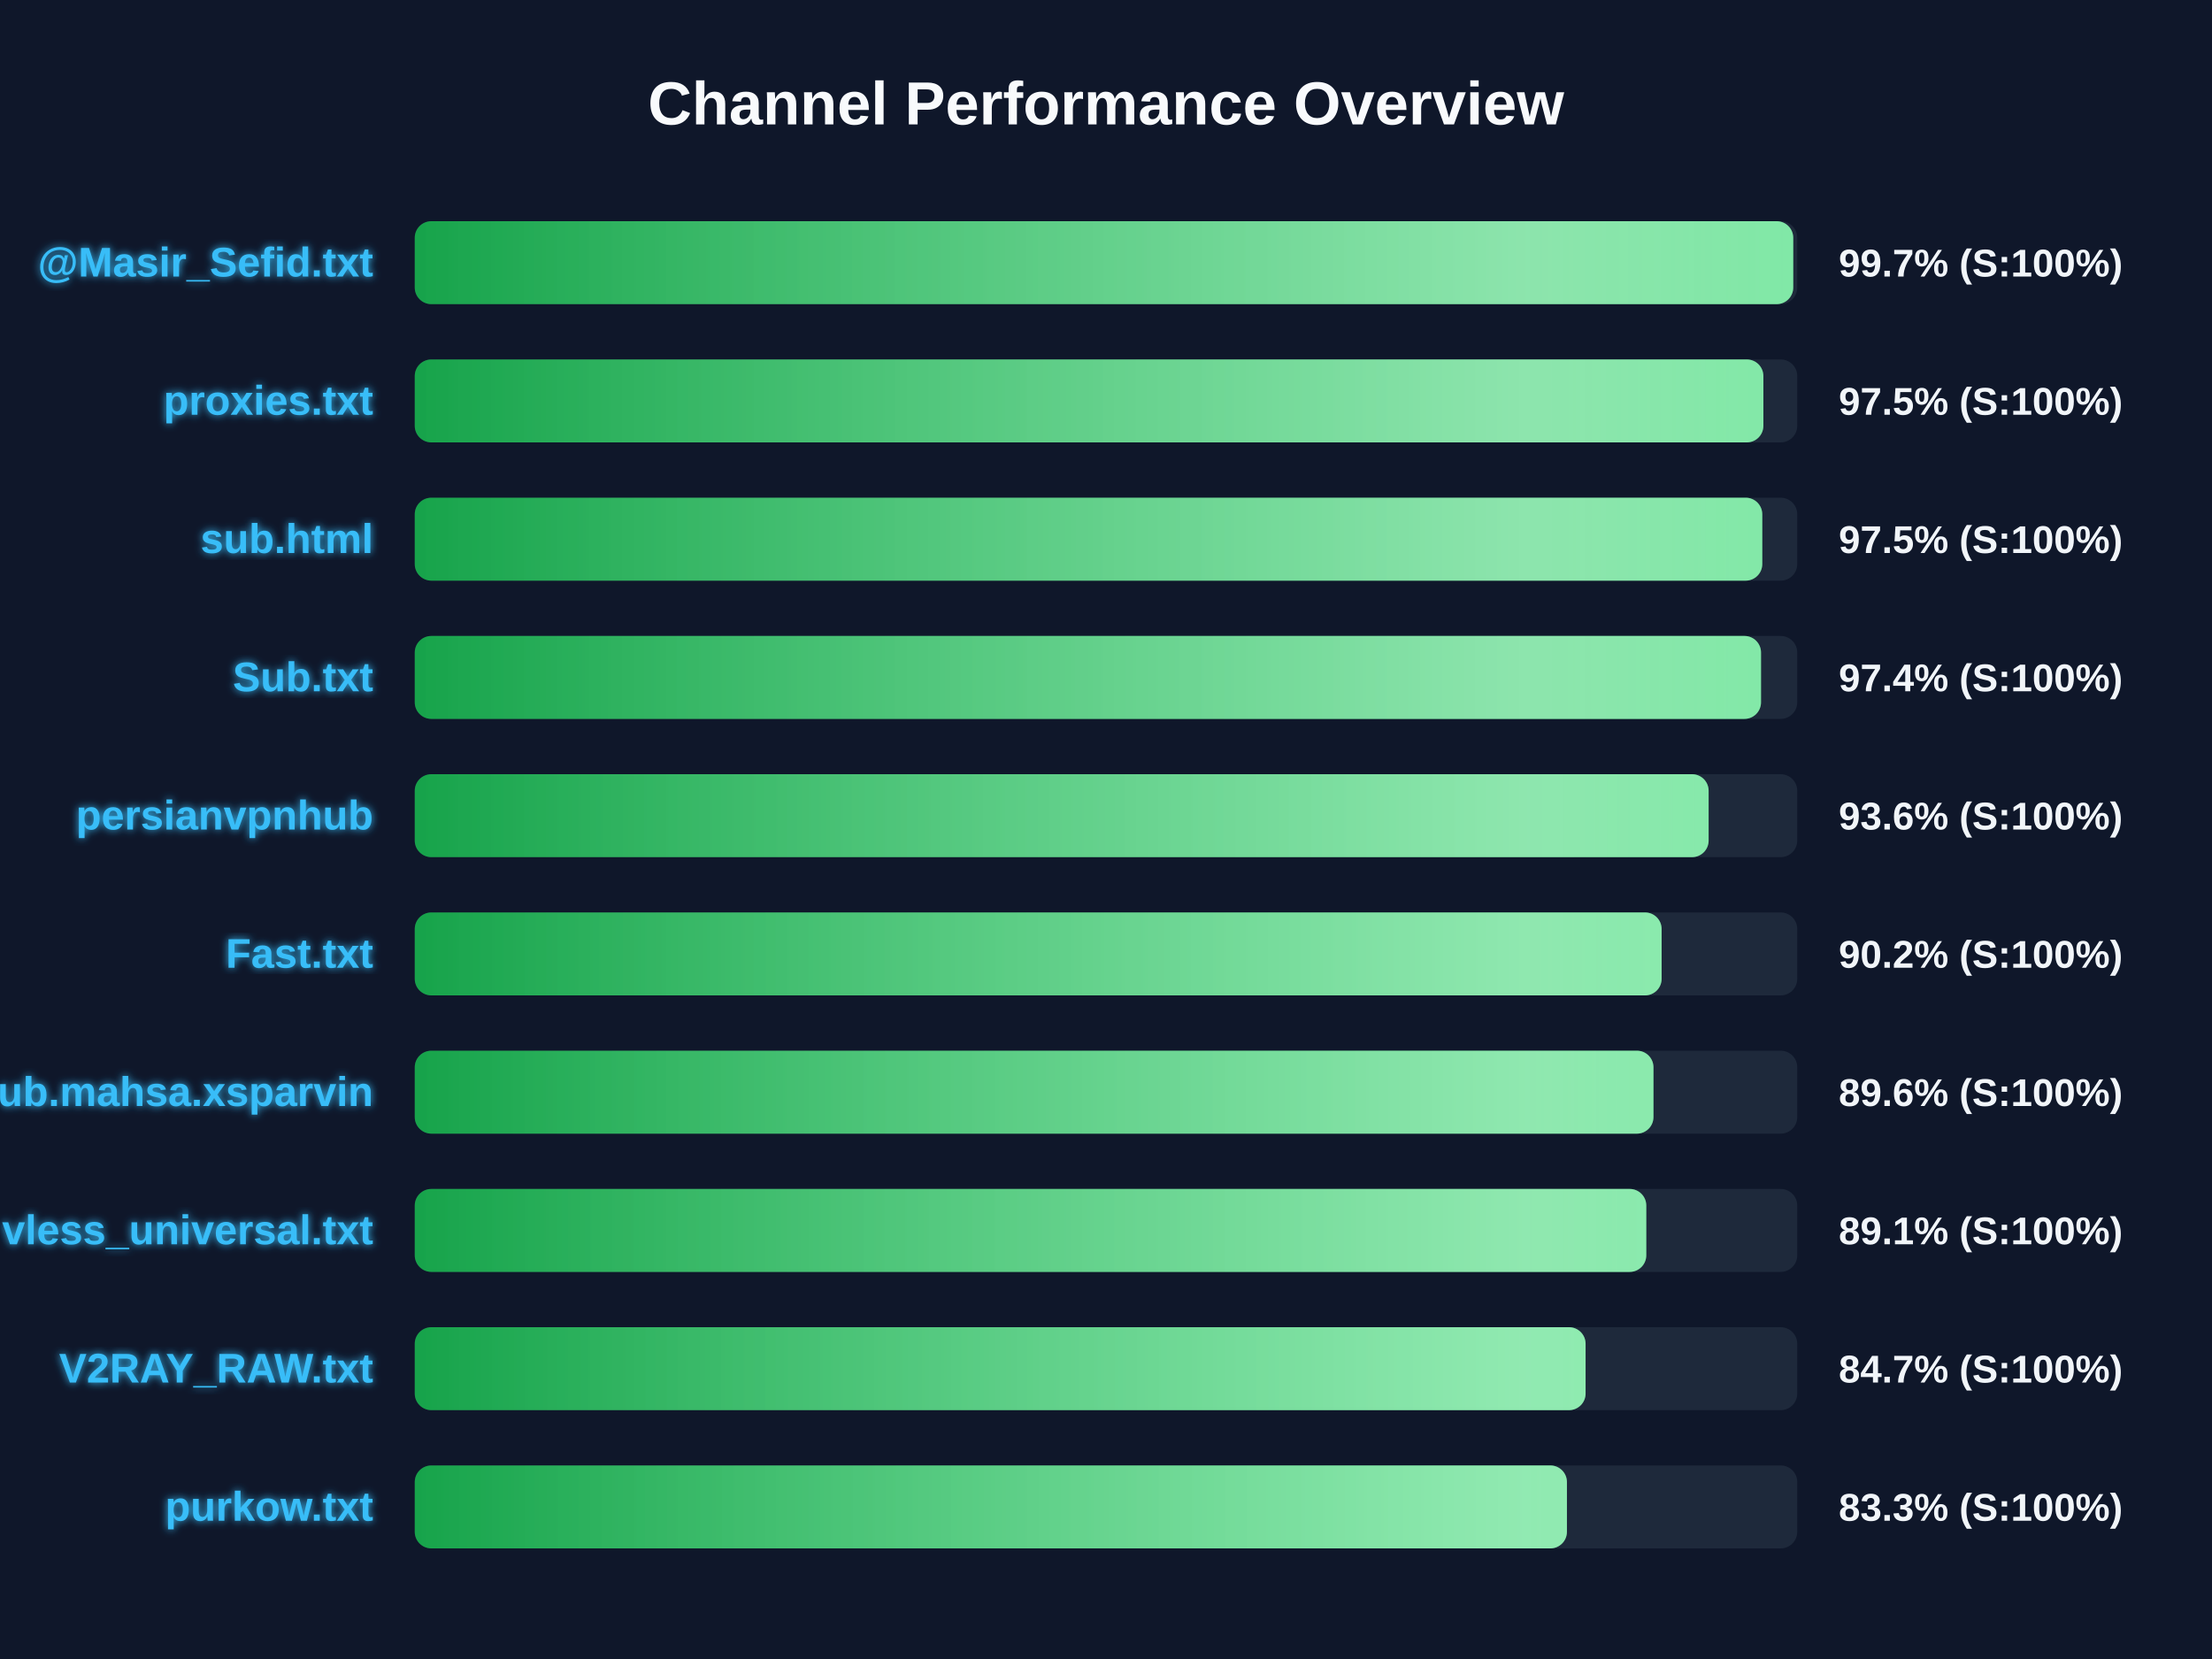
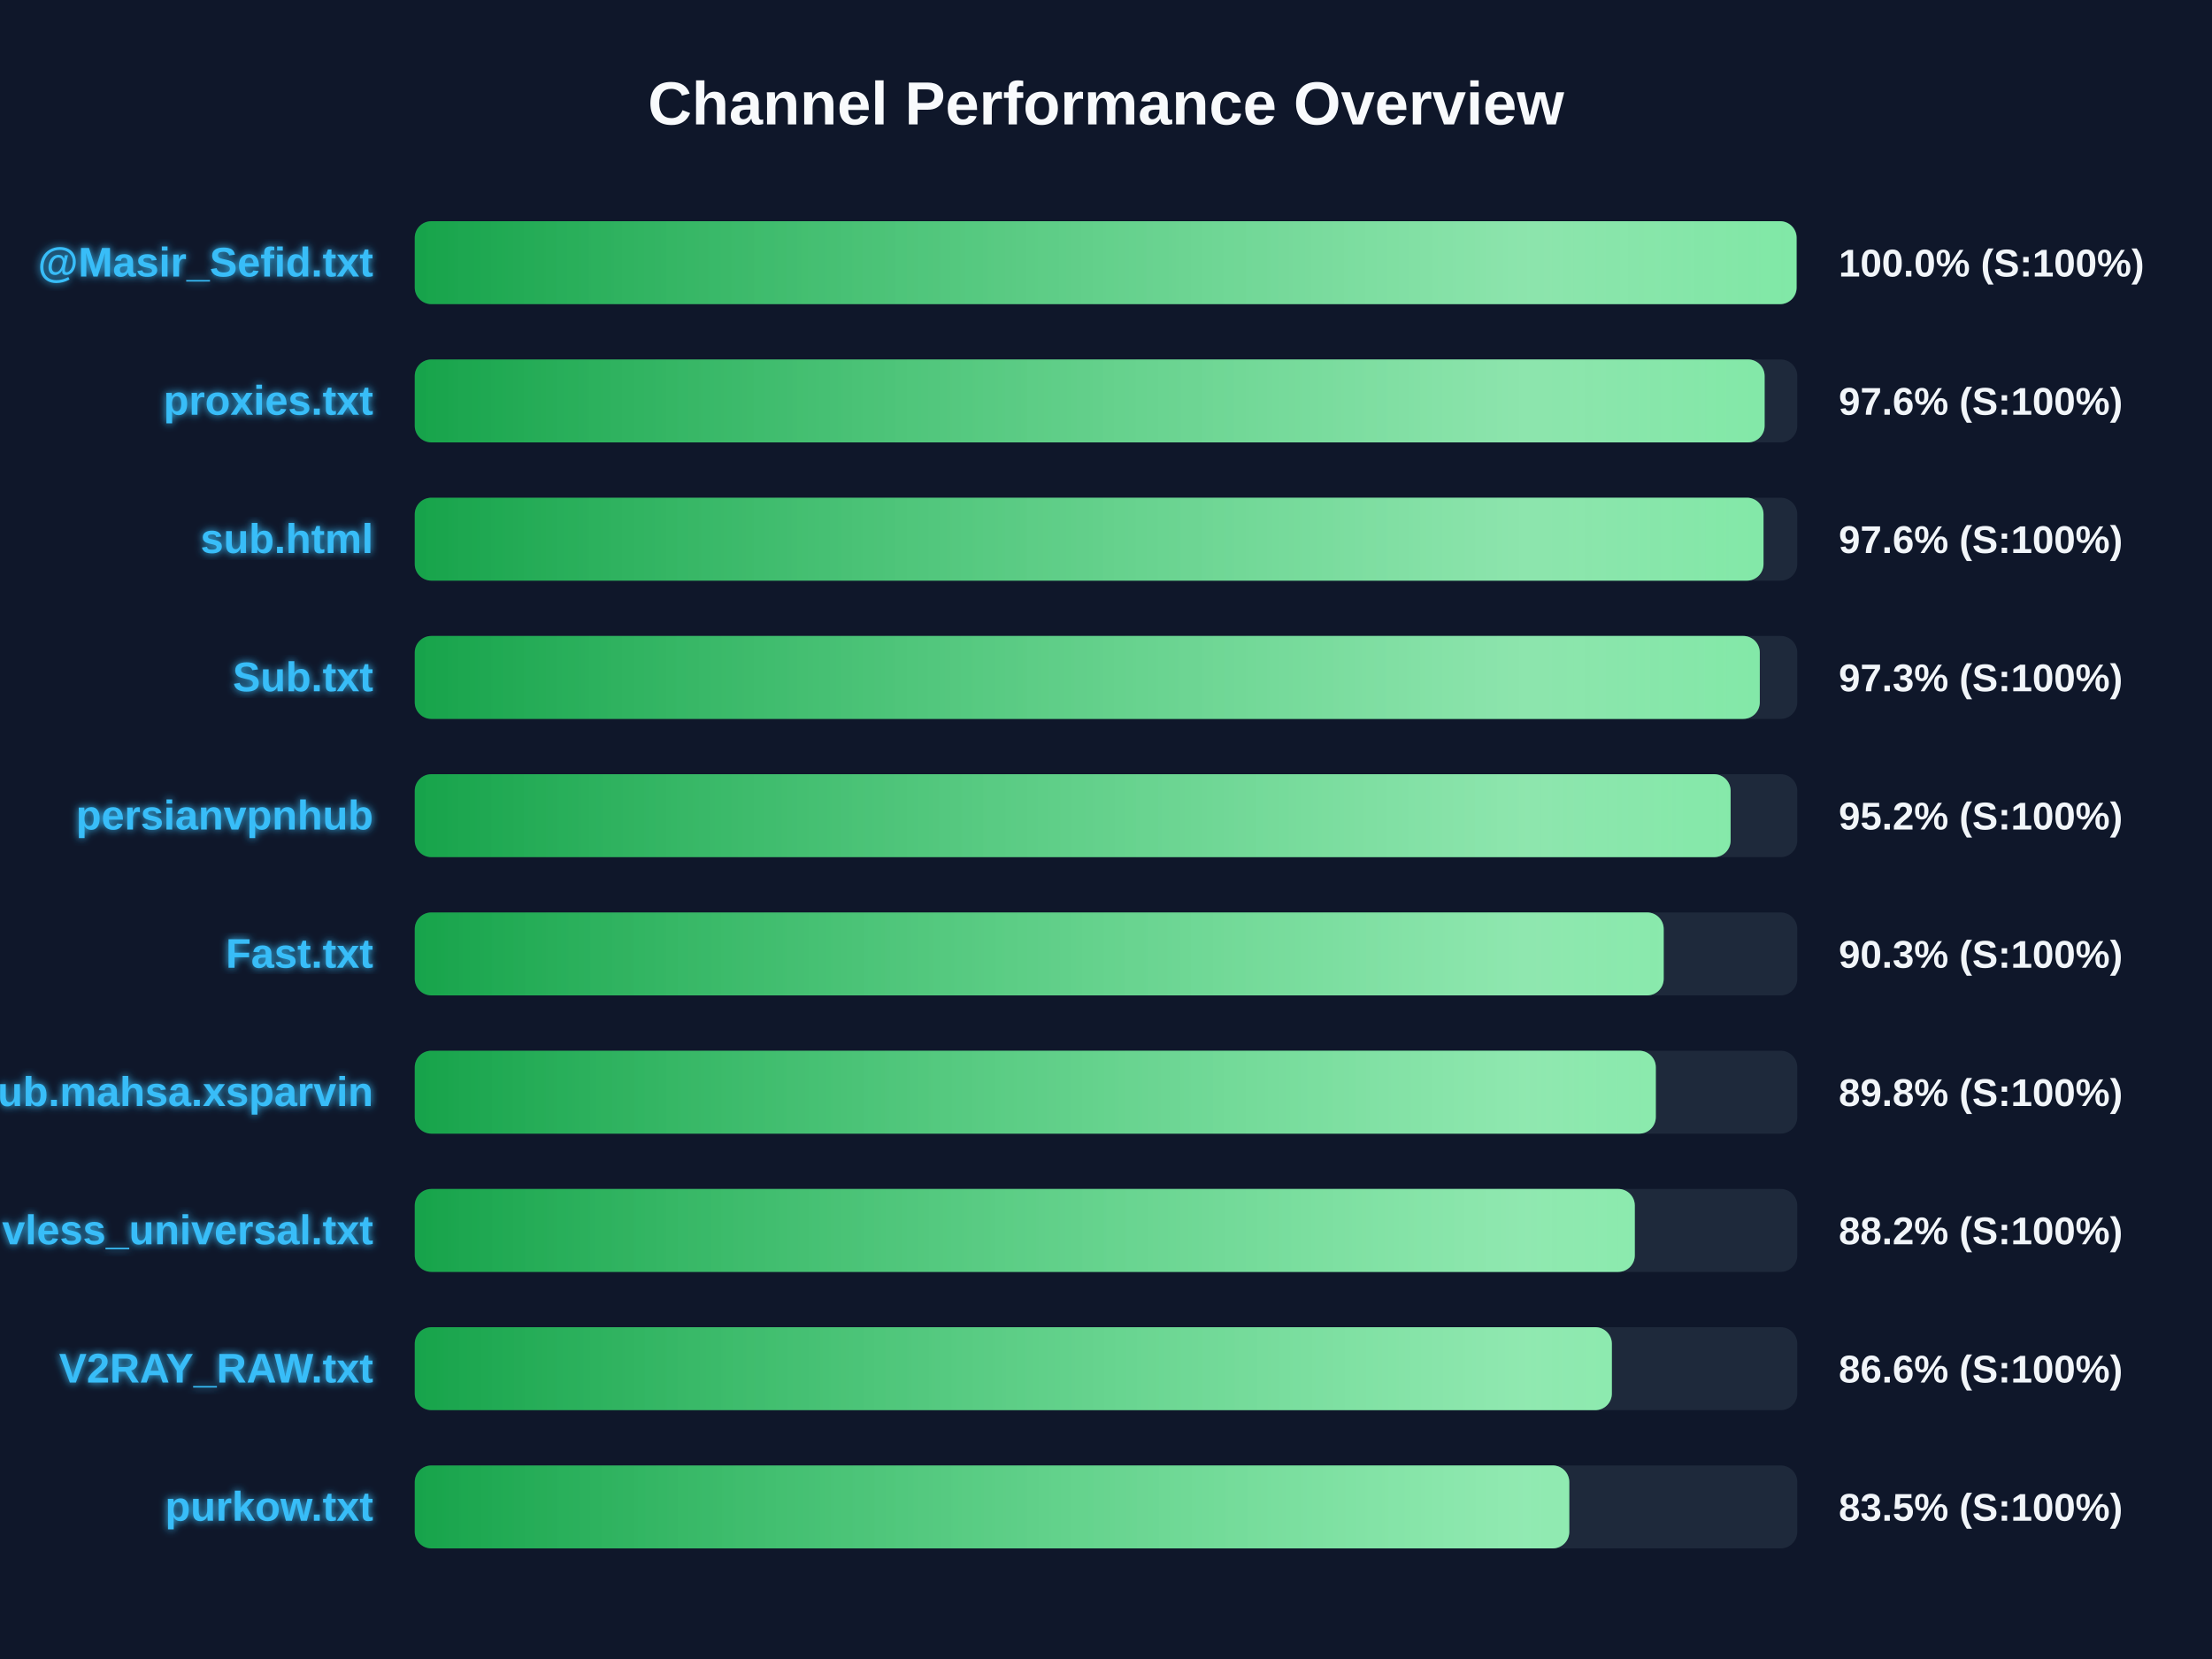
<svg xmlns="http://www.w3.org/2000/svg" width="800" height="600" version="1.1">
  <defs>
    <linearGradient id="grad-green" x1="0%" y1="0%" x2="100%" y2="0%">
      <stop offset="0%" stop-color="#16a34a" />
      <stop offset="100%" stop-color="#4ade80" />
    </linearGradient>
    <linearGradient id="grad-yellow" x1="0%" y1="0%" x2="100%" y2="0%">
      <stop offset="0%" stop-color="#ca8a04" />
      <stop offset="100%" stop-color="#fde047" />
    </linearGradient>
    <linearGradient id="grad-red" x1="0%" y1="0%" x2="100%" y2="0%">
      <stop offset="0%" stop-color="#dc2626" />
      <stop offset="100%" stop-color="#f87171" />
    </linearGradient>
    <linearGradient id="shimmer" x1="0%" y1="0%" x2="100%" y2="0%">
      <stop offset="0%" stop-color="rgba(255,255,255,0)" />
      <stop offset="50%" stop-color="rgba(255,255,255,0.4)" />
      <stop offset="100%" stop-color="rgba(255,255,255,0)" />
    </linearGradient>
    <filter id="glow" x="-20%" y="-20%" width="140%" height="140%">
      <feGaussianBlur stdDeviation="1.5" result="blur" />
      <feComposite in="SourceGraphic" in2="blur" operator="over" />
    </filter>
  </defs>
  <style>
        .bg-rect { fill: #0f172a; }
        .title { font: bold 22px 'Segoe UI', Arial, sans-serif; fill: #f8fafc; }
        .row { font: bold 15px 'Segoe UI', Arial, sans-serif; fill: #38bdf8; filter: url(#glow); }
        .score { font: bold 14px 'Segoe UI', Arial, sans-serif; fill: #f1f5f9; }
        @keyframes shimmer-anim {
            0% { transform: translateX(-100%); }
            100% { transform: translateX(200%); }
        }
        .shimmer-rect {
            animation: shimmer-anim 2.5s infinite linear;
        }
    </style>
  <rect width="100%" height="100%" class="bg-rect" />
  <text x="400" y="45" text-anchor="middle" class="title">Channel Performance Overview</text>
  <rect x="150" y="80" width="500" height="30" fill="#1e293b" rx="6" />
  <clipPath id="clip-0">
-     <rect x="150" y="80" width="498.55" height="30" rx="6" />
+     <rect x="150" y="80" width="499.75" height="30" rx="6" />
  </clipPath>
-   <rect x="150" y="80" width="498.55" height="30" fill="url(#grad-green)" rx="6" />
+   <rect x="150" y="80" width="499.75" height="30" fill="url(#grad-green)" rx="6" />
  <g clip-path="url(#clip-0)">
    <rect x="150" y="80" width="100%" height="30" fill="url(#shimmer)" class="shimmer-rect" />
  </g>
  <text x="135" y="100" text-anchor="end" class="row">@Masir_Sefid.txt</text>
-   <text x="665" y="100" text-anchor="start" class="score">99.7% (S:100%)</text>
+   <text x="665" y="100" text-anchor="start" class="score">100.0% (S:100%)</text>
  <rect x="150" y="130" width="500" height="30" fill="#1e293b" rx="6" />
  <clipPath id="clip-1">
-     <rect x="150" y="130" width="487.75" height="30" rx="6" />
+     <rect x="150" y="130" width="488.2" height="30" rx="6" />
  </clipPath>
-   <rect x="150" y="130" width="487.75" height="30" fill="url(#grad-green)" rx="6" />
+   <rect x="150" y="130" width="488.2" height="30" fill="url(#grad-green)" rx="6" />
  <g clip-path="url(#clip-1)">
    <rect x="150" y="130" width="100%" height="30" fill="url(#shimmer)" class="shimmer-rect" />
  </g>
  <text x="135" y="150" text-anchor="end" class="row">proxies.txt</text>
-   <text x="665" y="150" text-anchor="start" class="score">97.5% (S:100%)</text>
+   <text x="665" y="150" text-anchor="start" class="score">97.6% (S:100%)</text>
  <rect x="150" y="180" width="500" height="30" fill="#1e293b" rx="6" />
  <clipPath id="clip-2">
-     <rect x="150" y="180" width="487.35" height="30" rx="6" />
+     <rect x="150" y="180" width="487.8" height="30" rx="6" />
  </clipPath>
-   <rect x="150" y="180" width="487.35" height="30" fill="url(#grad-green)" rx="6" />
+   <rect x="150" y="180" width="487.8" height="30" fill="url(#grad-green)" rx="6" />
  <g clip-path="url(#clip-2)">
    <rect x="150" y="180" width="100%" height="30" fill="url(#shimmer)" class="shimmer-rect" />
  </g>
  <text x="135" y="200" text-anchor="end" class="row">sub.html</text>
-   <text x="665" y="200" text-anchor="start" class="score">97.5% (S:100%)</text>
+   <text x="665" y="200" text-anchor="start" class="score">97.6% (S:100%)</text>
  <rect x="150" y="230" width="500" height="30" fill="#1e293b" rx="6" />
  <clipPath id="clip-3">
-     <rect x="150" y="230" width="486.9" height="30" rx="6" />
+     <rect x="150" y="230" width="486.45" height="30" rx="6" />
  </clipPath>
-   <rect x="150" y="230" width="486.9" height="30" fill="url(#grad-green)" rx="6" />
+   <rect x="150" y="230" width="486.45" height="30" fill="url(#grad-green)" rx="6" />
  <g clip-path="url(#clip-3)">
    <rect x="150" y="230" width="100%" height="30" fill="url(#shimmer)" class="shimmer-rect" />
  </g>
  <text x="135" y="250" text-anchor="end" class="row">Sub.txt</text>
-   <text x="665" y="250" text-anchor="start" class="score">97.4% (S:100%)</text>
+   <text x="665" y="250" text-anchor="start" class="score">97.3% (S:100%)</text>
  <rect x="150" y="280" width="500" height="30" fill="#1e293b" rx="6" />
  <clipPath id="clip-4">
-     <rect x="150" y="280" width="467.95" height="30" rx="6" />
+     <rect x="150" y="280" width="475.9" height="30" rx="6" />
  </clipPath>
-   <rect x="150" y="280" width="467.95" height="30" fill="url(#grad-green)" rx="6" />
+   <rect x="150" y="280" width="475.9" height="30" fill="url(#grad-green)" rx="6" />
  <g clip-path="url(#clip-4)">
    <rect x="150" y="280" width="100%" height="30" fill="url(#shimmer)" class="shimmer-rect" />
  </g>
  <text x="135" y="300" text-anchor="end" class="row">persianvpnhub</text>
-   <text x="665" y="300" text-anchor="start" class="score">93.6% (S:100%)</text>
+   <text x="665" y="300" text-anchor="start" class="score">95.2% (S:100%)</text>
  <rect x="150" y="330" width="500" height="30" fill="#1e293b" rx="6" />
  <clipPath id="clip-5">
-     <rect x="150" y="330" width="450.95" height="30" rx="6" />
+     <rect x="150" y="330" width="451.7" height="30" rx="6" />
  </clipPath>
-   <rect x="150" y="330" width="450.95" height="30" fill="url(#grad-green)" rx="6" />
+   <rect x="150" y="330" width="451.7" height="30" fill="url(#grad-green)" rx="6" />
  <g clip-path="url(#clip-5)">
    <rect x="150" y="330" width="100%" height="30" fill="url(#shimmer)" class="shimmer-rect" />
  </g>
  <text x="135" y="350" text-anchor="end" class="row">Fast.txt</text>
-   <text x="665" y="350" text-anchor="start" class="score">90.2% (S:100%)</text>
+   <text x="665" y="350" text-anchor="start" class="score">90.3% (S:100%)</text>
  <rect x="150" y="380" width="500" height="30" fill="#1e293b" rx="6" />
  <clipPath id="clip-6">
-     <rect x="150" y="380" width="448.0" height="30" rx="6" />
+     <rect x="150" y="380" width="448.85" height="30" rx="6" />
  </clipPath>
-   <rect x="150" y="380" width="448.0" height="30" fill="url(#grad-green)" rx="6" />
+   <rect x="150" y="380" width="448.85" height="30" fill="url(#grad-green)" rx="6" />
  <g clip-path="url(#clip-6)">
    <rect x="150" y="380" width="100%" height="30" fill="url(#shimmer)" class="shimmer-rect" />
  </g>
  <text x="135" y="400" text-anchor="end" class="row">Sub.mahsa.xsparvin</text>
-   <text x="665" y="400" text-anchor="start" class="score">89.6% (S:100%)</text>
+   <text x="665" y="400" text-anchor="start" class="score">89.8% (S:100%)</text>
  <rect x="150" y="430" width="500" height="30" fill="#1e293b" rx="6" />
  <clipPath id="clip-7">
-     <rect x="150" y="430" width="445.4" height="30" rx="6" />
+     <rect x="150" y="430" width="441.25" height="30" rx="6" />
  </clipPath>
-   <rect x="150" y="430" width="445.4" height="30" fill="url(#grad-green)" rx="6" />
+   <rect x="150" y="430" width="441.25" height="30" fill="url(#grad-green)" rx="6" />
  <g clip-path="url(#clip-7)">
    <rect x="150" y="430" width="100%" height="30" fill="url(#shimmer)" class="shimmer-rect" />
  </g>
  <text x="135" y="450" text-anchor="end" class="row">vless_universal.txt</text>
-   <text x="665" y="450" text-anchor="start" class="score">89.1% (S:100%)</text>
+   <text x="665" y="450" text-anchor="start" class="score">88.2% (S:100%)</text>
  <rect x="150" y="480" width="500" height="30" fill="#1e293b" rx="6" />
  <clipPath id="clip-8">
-     <rect x="150" y="480" width="423.45" height="30" rx="6" />
+     <rect x="150" y="480" width="432.95" height="30" rx="6" />
  </clipPath>
-   <rect x="150" y="480" width="423.45" height="30" fill="url(#grad-green)" rx="6" />
+   <rect x="150" y="480" width="432.95" height="30" fill="url(#grad-green)" rx="6" />
  <g clip-path="url(#clip-8)">
    <rect x="150" y="480" width="100%" height="30" fill="url(#shimmer)" class="shimmer-rect" />
  </g>
  <text x="135" y="500" text-anchor="end" class="row">V2RAY_RAW.txt</text>
-   <text x="665" y="500" text-anchor="start" class="score">84.7% (S:100%)</text>
+   <text x="665" y="500" text-anchor="start" class="score">86.6% (S:100%)</text>
  <rect x="150" y="530" width="500" height="30" fill="#1e293b" rx="6" />
  <clipPath id="clip-9">
-     <rect x="150" y="530" width="416.7" height="30" rx="6" />
+     <rect x="150" y="530" width="417.55" height="30" rx="6" />
  </clipPath>
-   <rect x="150" y="530" width="416.7" height="30" fill="url(#grad-green)" rx="6" />
+   <rect x="150" y="530" width="417.55" height="30" fill="url(#grad-green)" rx="6" />
  <g clip-path="url(#clip-9)">
    <rect x="150" y="530" width="100%" height="30" fill="url(#shimmer)" class="shimmer-rect" />
  </g>
  <text x="135" y="550" text-anchor="end" class="row">purkow.txt</text>
-   <text x="665" y="550" text-anchor="start" class="score">83.3% (S:100%)</text>
+   <text x="665" y="550" text-anchor="start" class="score">83.5% (S:100%)</text>
</svg>
